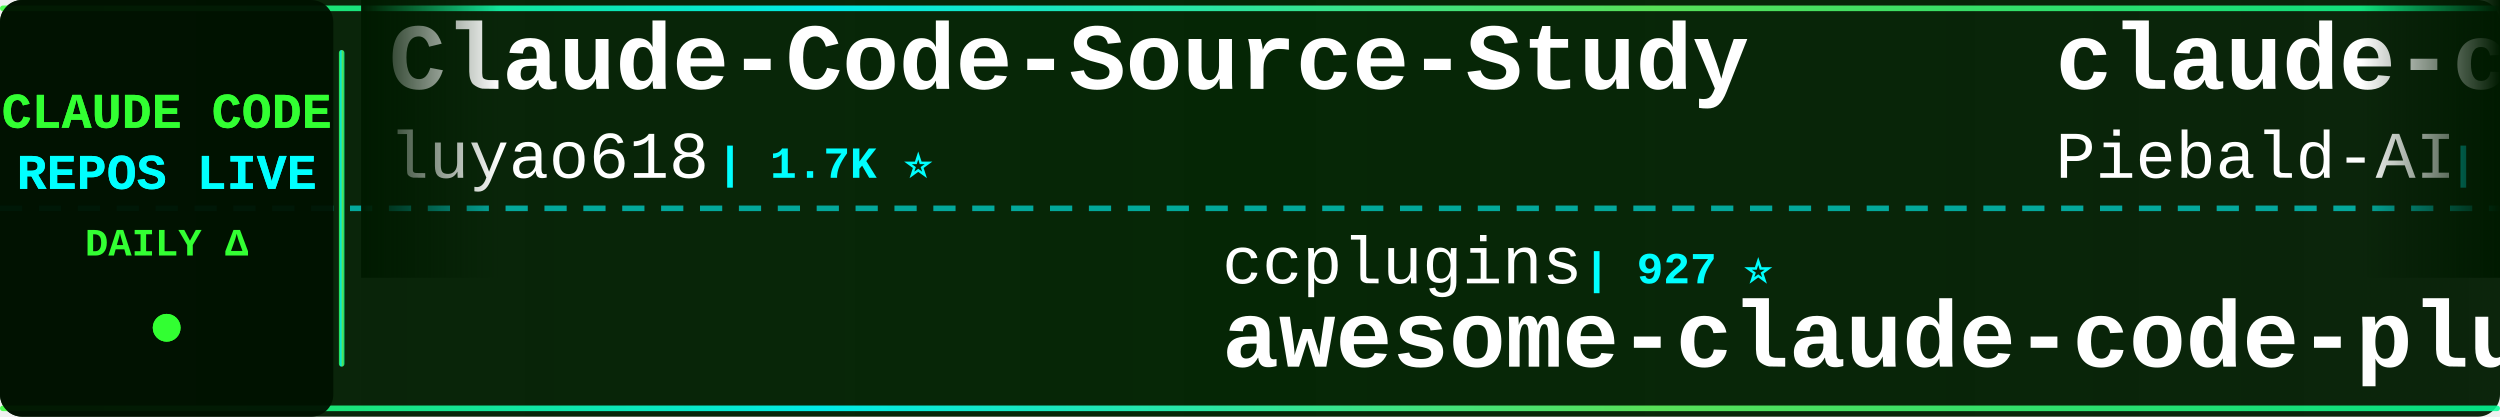
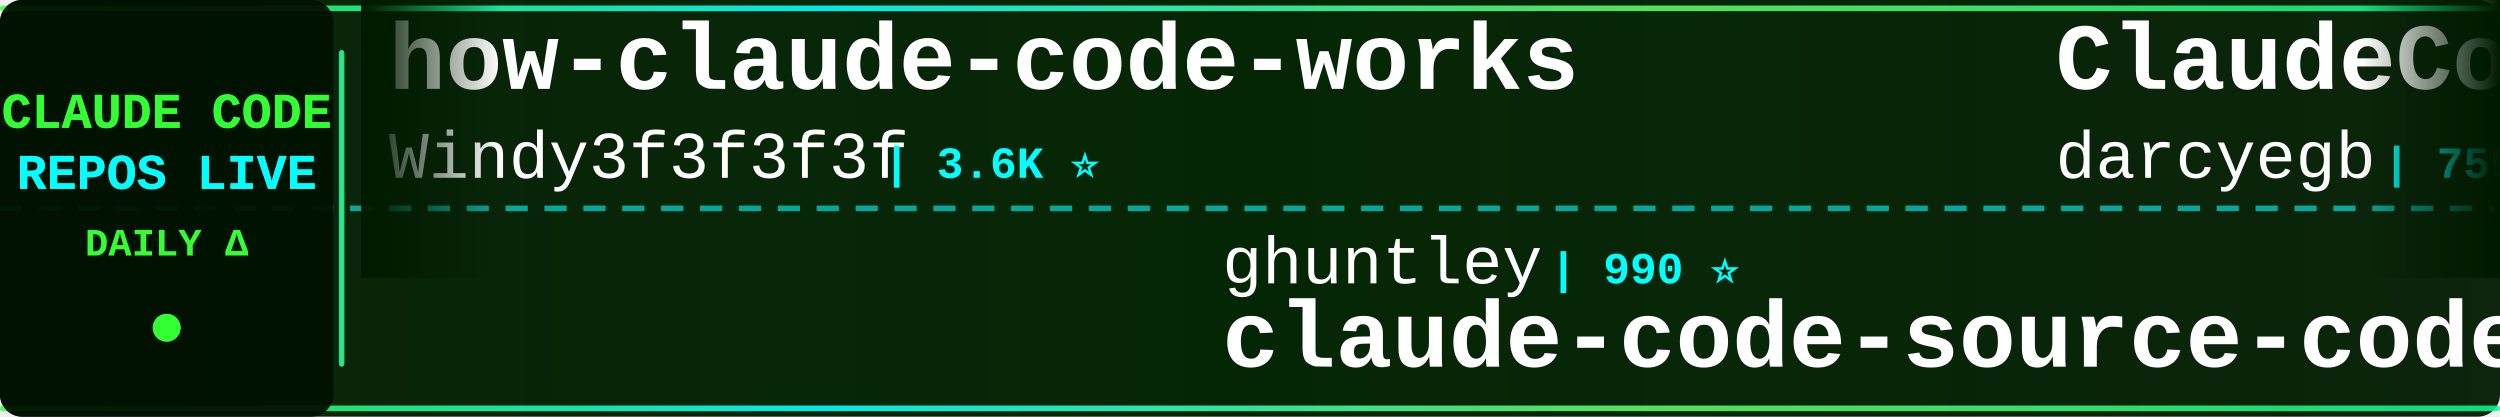
<svg xmlns="http://www.w3.org/2000/svg" width="900" height="150">
  <defs>
    <linearGradient id="tickerBg" x1="0%" y1="0%" x2="100%" y2="0%">
      <stop offset="0%" style="stop-color:#001a00;stop-opacity:0.95" />
      <stop offset="50%" style="stop-color:#002200;stop-opacity:0.98" />
      <stop offset="100%" style="stop-color:#001a00;stop-opacity:0.95" />
    </linearGradient>
    <linearGradient id="borderGrad" x1="0%" y1="0%" x2="100%" y2="0%">
      <stop offset="0%" style="stop-color:#33ff33;stop-opacity:0.85">
        <animate attributeName="stop-opacity" values="0.85;1;0.85" dur="2s" repeatCount="indefinite" />
      </stop>
      <stop offset="33%" style="stop-color:#00ffff;stop-opacity:0.9">
        <animate attributeName="stop-opacity" values="0.9;1;0.9" dur="2.2s" repeatCount="indefinite" />
      </stop>
      <stop offset="66%" style="stop-color:#66ff66;stop-opacity:0.85">
        <animate attributeName="stop-opacity" values="0.85;1;0.85" dur="1.8s" repeatCount="indefinite" />
      </stop>
      <stop offset="100%" style="stop-color:#00ff99;stop-opacity:0.85">
        <animate attributeName="stop-opacity" values="0.85;1;0.85" dur="2s" repeatCount="indefinite" />
      </stop>
    </linearGradient>
    <filter id="textGlow">
      <feGaussianBlur stdDeviation="0.1" result="coloredBlur" />
      <feMerge>
        <feMergeNode in="coloredBlur" />
        <feMergeNode in="SourceGraphic" />
      </feMerge>
    </filter>
    <filter id="metricGlow">
      <feGaussianBlur stdDeviation="0.2" result="coloredBlur" />
      <feMerge>
        <feMergeNode in="coloredBlur" />
        <feMergeNode in="SourceGraphic" />
      </feMerge>
    </filter>
    <linearGradient id="leftFade" x1="0%" y1="0%" x2="100%" y2="0%">
      <stop offset="0%" style="stop-color:#001a00;stop-opacity:1" />
      <stop offset="100%" style="stop-color:#001a00;stop-opacity:0" />
    </linearGradient>
    <linearGradient id="rightFade" x1="0%" y1="0%" x2="100%" y2="0%">
      <stop offset="0%" style="stop-color:#001a00;stop-opacity:0" />
      <stop offset="100%" style="stop-color:#001a00;stop-opacity:1" />
    </linearGradient>
  </defs>
  <rect width="900" height="150" fill="url(#tickerBg)" rx="8" />
  <rect x="0" y="2" width="900" height="2" fill="url(#borderGrad)" rx="1" />
  <rect x="0" y="146" width="900" height="2" fill="url(#borderGrad)" rx="1" />
  <line x1="0" y1="75" x2="900" y2="75" stroke="#00ffff" stroke-width="2" stroke-dasharray="8 6" opacity="0.6" />
  <rect x="0" y="0" width="120" height="150" fill="#001100" opacity="0.95" rx="8" />
  <text x="60" y="46" font-family="'Courier New', monospace" font-size="18" font-weight="bold" fill="#33ff33" text-anchor="middle" filter="url(#textGlow)">
    CLAUDE CODE
  </text>
  <text x="60" y="68" font-family="'Courier New', monospace" font-size="18" font-weight="bold" fill="#00ffff" text-anchor="middle" filter="url(#textGlow)">
    REPOS LIVE
  </text>
  <text x="60" y="92" font-family="'Courier New', monospace" font-size="14" font-weight="bold" fill="#33ff33" text-anchor="middle">
    DAILY Δ
  </text>
  <circle cx="60" cy="118" r="5" fill="#33ff33" filter="url(#metricGlow)">
    <animate attributeName="r" values="4;6;4" dur="1.5s" repeatCount="indefinite" />
    <animate attributeName="opacity" values="0.6;1;0.6" dur="1.5s" repeatCount="indefinite" />
  </circle>
  <rect x="122" y="18" width="2" height="114" fill="url(#borderGrad)" rx="1" />
  <clipPath id="tickerClip">
    <rect x="130" y="0" width="770" height="150" />
  </clipPath>
  <g clip-path="url(#tickerClip)">
    <g id="tickerItems">
      <animateTransform attributeName="transform" attributeType="XML" type="translate" from="0 0" to="-3000 0" dur="54s" repeatCount="indefinite" />
      <g transform="translate(0, 0)">
-         <text x="140" y="32" font-family="'Courier New', monospace" font-size="34" font-weight="bold" fill="#ffffff">Claude-Code-Source-Study</text>
-         <text x="140" y="64" font-family="'Courier New', monospace" font-size="24" font-weight="normal" fill="#ffffff" opacity="1.0">luyao618</text>
-         <text x="258" y="64" font-family="'Courier New', monospace" font-size="16" font-weight="bold" fill="#00ffff"> | 1.7K ⭐</text>
+         <text x="140" y="32" font-family="'Courier New', monospace" font-size="34" font-weight="bold" fill="#ffffff">how-claude-code-works</text>
+         <text x="140" y="64" font-family="'Courier New', monospace" font-size="24" font-weight="normal" fill="#ffffff" opacity="1.0">Windy3f3f3f3f</text>
+         <text x="318" y="64" font-family="'Courier New', monospace" font-size="16" font-weight="bold" fill="#00ffff"> | 3.6K ⭐</text>
      </g>
      <g transform="translate(300, 0)">
-         <text x="140" y="102" font-family="'Courier New', monospace" font-size="24" font-weight="normal" fill="#ffffff" opacity="1.0">ccplugins</text>
-         <text x="270" y="102" font-family="'Courier New', monospace" font-size="16" font-weight="bold" fill="#00ffff"> | 927 ⭐</text>
-         <text x="140" y="132" font-family="'Courier New', monospace" font-size="34" font-weight="bold" fill="#ffffff">awesome-claude-code-plug...</text>
+         <text x="140" y="102" font-family="'Courier New', monospace" font-size="24" font-weight="normal" fill="#ffffff" opacity="1.0">ghuntley</text>
+         <text x="258" y="102" font-family="'Courier New', monospace" font-size="16" font-weight="bold" fill="#00ffff"> | 990 ⭐</text>
+         <text x="140" y="132" font-family="'Courier New', monospace" font-size="34" font-weight="bold" fill="#ffffff">claude-code-source-code-...</text>
      </g>
      <g transform="translate(600, 0)">
-         <text x="140" y="32" font-family="'Courier New', monospace" font-size="34" font-weight="bold" fill="#ffffff">claude-code-system-promp...</text>
-         <text x="140" y="64" font-family="'Courier New', monospace" font-size="24" font-weight="normal" fill="#ffffff" opacity="1.0">Piebald-AI</text>
-         <text x="282" y="64" font-family="'Courier New', monospace" font-size="16" font-weight="bold" fill="#00ffff"> | 12.5K ⭐ +11</text>
+         <text x="140" y="32" font-family="'Courier New', monospace" font-size="34" font-weight="bold" fill="#ffffff">ClaudeCodeAgents</text>
+         <text x="140" y="64" font-family="'Courier New', monospace" font-size="24" font-weight="normal" fill="#ffffff" opacity="1.0">darcyegb</text>
+         <text x="258" y="64" font-family="'Courier New', monospace" font-size="16" font-weight="bold" fill="#00ffff"> | 759 ⭐</text>
      </g>
      <g transform="translate(900, 0)">
-         <text x="140" y="102" font-family="'Courier New', monospace" font-size="24" font-weight="normal" fill="#ffffff" opacity="1.0">disler</text>
-         <text x="234" y="102" font-family="'Courier New', monospace" font-size="16" font-weight="bold" fill="#00ffff"> | 1.7K ⭐</text>
-         <text x="140" y="132" font-family="'Courier New', monospace" font-size="34" font-weight="bold" fill="#ffffff">pi-vs-claude-code</text>
+         <text x="140" y="102" font-family="'Courier New', monospace" font-size="24" font-weight="normal" fill="#ffffff" opacity="1.0">tanbiralam</text>
+         <text x="282" y="102" font-family="'Courier New', monospace" font-size="16" font-weight="bold" fill="#00ffff"> | 2.2K ⭐</text>
+         <text x="140" y="132" font-family="'Courier New', monospace" font-size="34" font-weight="bold" fill="#ffffff">claude-code</text>
      </g>
      <g transform="translate(1200, 0)">
-         <text x="140" y="32" font-family="'Courier New', monospace" font-size="34" font-weight="bold" fill="#ffffff">claude-code-router</text>
-         <text x="140" y="64" font-family="'Courier New', monospace" font-size="24" font-weight="normal" fill="#ffffff" opacity="1.0">musistudio</text>
-         <text x="282" y="64" font-family="'Courier New', monospace" font-size="16" font-weight="bold" fill="#00ffff"> | 37.0K ⭐ +14</text>
+         <text x="140" y="32" font-family="'Courier New', monospace" font-size="34" font-weight="bold" fill="#ffffff">claude-code</text>
+         <text x="140" y="64" font-family="'Courier New', monospace" font-size="24" font-weight="normal" fill="#ffffff" opacity="1.0">beilingcc</text>
+         <text x="270" y="64" font-family="'Courier New', monospace" font-size="16" font-weight="bold" fill="#00ffff"> | 93 ⭐</text>
      </g>
      <g transform="translate(1500, 0)">
-         <text x="140" y="102" font-family="'Courier New', monospace" font-size="24" font-weight="normal" fill="#ffffff" opacity="1.0">Chachamaru127</text>
-         <text x="318" y="102" font-family="'Courier New', monospace" font-size="16" font-weight="bold" fill="#00ffff"> | 3.1K ⭐</text>
-         <text x="140" y="132" font-family="'Courier New', monospace" font-size="34" font-weight="bold" fill="#ffffff">claude-code-harness</text>
+         <text x="140" y="102" font-family="'Courier New', monospace" font-size="24" font-weight="normal" fill="#ffffff" opacity="1.0">Pimzino</text>
+         <text x="246" y="102" font-family="'Courier New', monospace" font-size="16" font-weight="bold" fill="#00ffff"> | 3.9K ⭐</text>
+         <text x="140" y="132" font-family="'Courier New', monospace" font-size="34" font-weight="bold" fill="#ffffff">claude-code-spec-workflo...</text>
      </g>
      <g transform="translate(1800, 0)">
        <text x="140" y="32" font-family="'Courier New', monospace" font-size="34" font-weight="bold" fill="#ffffff">claude-code</text>
-         <text x="140" y="64" font-family="'Courier New', monospace" font-size="24" font-weight="normal" fill="#ffffff" opacity="1.0">mehmoodosman</text>
-         <text x="306" y="64" font-family="'Courier New', monospace" font-size="16" font-weight="bold" fill="#00ffff"> | 173 ⭐</text>
+         <text x="140" y="64" font-family="'Courier New', monospace" font-size="24" font-weight="normal" fill="#ffffff" opacity="1.0">Onewon</text>
+         <text x="234" y="64" font-family="'Courier New', monospace" font-size="16" font-weight="bold" fill="#00ffff"> | 182 ⭐</text>
      </g>
      <g transform="translate(2100, 0)">
-         <text x="140" y="102" font-family="'Courier New', monospace" font-size="24" font-weight="normal" fill="#ffffff" opacity="1.0">huangjia2019</text>
-         <text x="306" y="102" font-family="'Courier New', monospace" font-size="16" font-weight="bold" fill="#00ffff"> | 1.1K ⭐ +2</text>
-         <text x="140" y="132" font-family="'Courier New', monospace" font-size="34" font-weight="bold" fill="#ffffff">claude-code-engineering</text>
+         <text x="140" y="102" font-family="'Courier New', monospace" font-size="24" font-weight="normal" fill="#ffffff" opacity="1.0">lorryjovens-hub</text>
+         <text x="342" y="102" font-family="'Courier New', monospace" font-size="16" font-weight="bold" fill="#00ffff"> | 1.7K ⭐ -1</text>
+         <text x="140" y="132" font-family="'Courier New', monospace" font-size="34" font-weight="bold" fill="#ffffff">claude-code-rust</text>
      </g>
      <g transform="translate(2400, 0)">
-         <text x="140" y="32" font-family="'Courier New', monospace" font-size="34" font-weight="bold" fill="#ffffff">claude-code</text>
-         <text x="140" y="64" font-family="'Courier New', monospace" font-size="24" font-weight="normal" fill="#ffffff" opacity="1.0">ochamber</text>
-         <text x="258" y="64" font-family="'Courier New', monospace" font-size="16" font-weight="bold" fill="#00ffff"> | 1 ⭐</text>
+         <text x="140" y="32" font-family="'Courier New', monospace" font-size="34" font-weight="bold" fill="#ffffff">claude-code-tips</text>
+         <text x="140" y="64" font-family="'Courier New', monospace" font-size="24" font-weight="normal" fill="#ffffff" opacity="1.0">ykdojo</text>
+         <text x="234" y="64" font-family="'Courier New', monospace" font-size="16" font-weight="bold" fill="#00ffff"> | 10.0K ⭐ +4</text>
      </g>
      <g transform="translate(2700, 0)">
-         <text x="140" y="102" font-family="'Courier New', monospace" font-size="24" font-weight="normal" fill="#ffffff" opacity="1.0">repowise-dev</text>
-         <text x="306" y="102" font-family="'Courier New', monospace" font-size="16" font-weight="bold" fill="#00ffff"> | 1.2K ⭐</text>
-         <text x="140" y="132" font-family="'Courier New', monospace" font-size="34" font-weight="bold" fill="#ffffff">claude-code-prompts</text>
+         <text x="140" y="102" font-family="'Courier New', monospace" font-size="24" font-weight="normal" fill="#ffffff" opacity="1.0">Yeachan-Heo</text>
+         <text x="294" y="102" font-family="'Courier New', monospace" font-size="16" font-weight="bold" fill="#00ffff"> | 38.9K ⭐ +1</text>
+         <text x="140" y="132" font-family="'Courier New', monospace" font-size="34" font-weight="bold" fill="#ffffff">oh-my-claudecode</text>
      </g>
      <g transform="translate(3000, 0)">
-         <text x="140" y="32" font-family="'Courier New', monospace" font-size="34" font-weight="bold" fill="#ffffff">Claude-Code-Source-Study</text>
-         <text x="140" y="64" font-family="'Courier New', monospace" font-size="24" font-weight="normal" fill="#ffffff" opacity="1.0">luyao618</text>
-         <text x="258" y="64" font-family="'Courier New', monospace" font-size="16" font-weight="bold" fill="#00ffff"> | 1.7K ⭐</text>
+         <text x="140" y="32" font-family="'Courier New', monospace" font-size="34" font-weight="bold" fill="#ffffff">how-claude-code-works</text>
+         <text x="140" y="64" font-family="'Courier New', monospace" font-size="24" font-weight="normal" fill="#ffffff" opacity="1.0">Windy3f3f3f3f</text>
+         <text x="318" y="64" font-family="'Courier New', monospace" font-size="16" font-weight="bold" fill="#00ffff"> | 3.6K ⭐</text>
      </g>
      <g transform="translate(3300, 0)">
-         <text x="140" y="102" font-family="'Courier New', monospace" font-size="24" font-weight="normal" fill="#ffffff" opacity="1.0">ccplugins</text>
-         <text x="270" y="102" font-family="'Courier New', monospace" font-size="16" font-weight="bold" fill="#00ffff"> | 927 ⭐</text>
-         <text x="140" y="132" font-family="'Courier New', monospace" font-size="34" font-weight="bold" fill="#ffffff">awesome-claude-code-plug...</text>
+         <text x="140" y="102" font-family="'Courier New', monospace" font-size="24" font-weight="normal" fill="#ffffff" opacity="1.0">ghuntley</text>
+         <text x="258" y="102" font-family="'Courier New', monospace" font-size="16" font-weight="bold" fill="#00ffff"> | 990 ⭐</text>
+         <text x="140" y="132" font-family="'Courier New', monospace" font-size="34" font-weight="bold" fill="#ffffff">claude-code-source-code-...</text>
      </g>
      <g transform="translate(3600, 0)">
-         <text x="140" y="32" font-family="'Courier New', monospace" font-size="34" font-weight="bold" fill="#ffffff">claude-code-system-promp...</text>
-         <text x="140" y="64" font-family="'Courier New', monospace" font-size="24" font-weight="normal" fill="#ffffff" opacity="1.0">Piebald-AI</text>
-         <text x="282" y="64" font-family="'Courier New', monospace" font-size="16" font-weight="bold" fill="#00ffff"> | 12.5K ⭐ +11</text>
+         <text x="140" y="32" font-family="'Courier New', monospace" font-size="34" font-weight="bold" fill="#ffffff">ClaudeCodeAgents</text>
+         <text x="140" y="64" font-family="'Courier New', monospace" font-size="24" font-weight="normal" fill="#ffffff" opacity="1.0">darcyegb</text>
+         <text x="258" y="64" font-family="'Courier New', monospace" font-size="16" font-weight="bold" fill="#00ffff"> | 759 ⭐</text>
      </g>
      <g transform="translate(3900, 0)">
-         <text x="140" y="102" font-family="'Courier New', monospace" font-size="24" font-weight="normal" fill="#ffffff" opacity="1.0">disler</text>
-         <text x="234" y="102" font-family="'Courier New', monospace" font-size="16" font-weight="bold" fill="#00ffff"> | 1.7K ⭐</text>
-         <text x="140" y="132" font-family="'Courier New', monospace" font-size="34" font-weight="bold" fill="#ffffff">pi-vs-claude-code</text>
+         <text x="140" y="102" font-family="'Courier New', monospace" font-size="24" font-weight="normal" fill="#ffffff" opacity="1.0">tanbiralam</text>
+         <text x="282" y="102" font-family="'Courier New', monospace" font-size="16" font-weight="bold" fill="#00ffff"> | 2.2K ⭐</text>
+         <text x="140" y="132" font-family="'Courier New', monospace" font-size="34" font-weight="bold" fill="#ffffff">claude-code</text>
      </g>
    </g>
  </g>
  <rect x="130" y="0" width="50" height="100" fill="url(#leftFade)" />
  <rect x="850" y="0" width="50" height="100" fill="url(#rightFade)" />
</svg>
